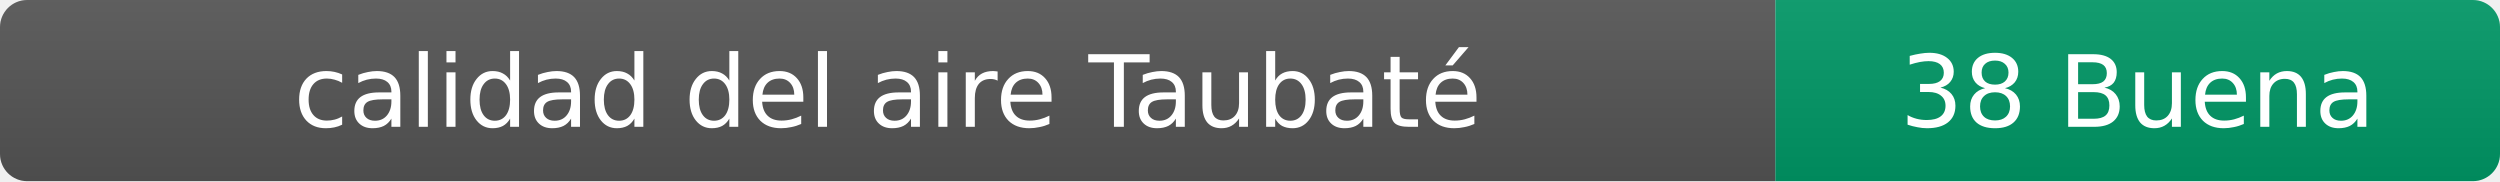
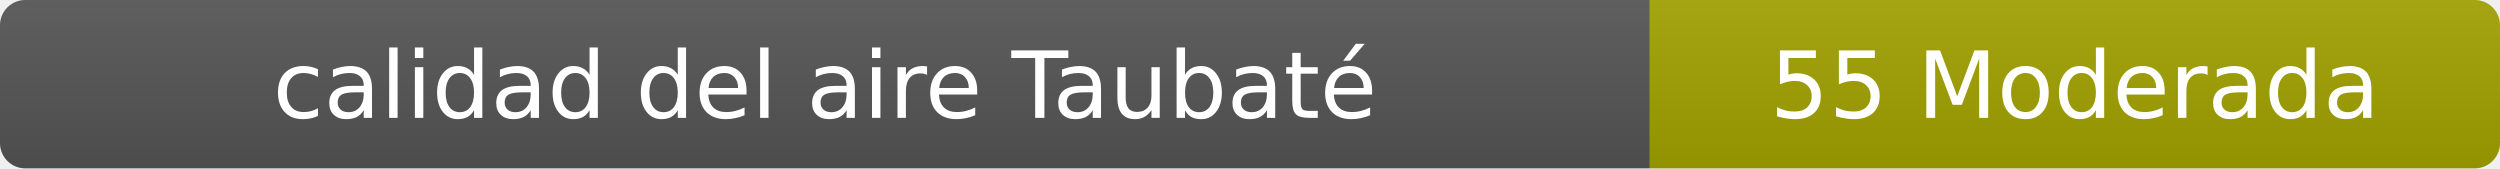
- <svg xmlns="http://www.w3.org/2000/svg" width="276" height="20" role="img" aria-label="calidad del aire: 38 Buena">
+ <svg xmlns="http://www.w3.org/2000/svg" width="297" height="20" role="img" aria-label="calidad del aire: 55 Moderada">
  <linearGradient id="s" x2="0" y2="100%">
    <stop offset="0" stop-color="#bbb" stop-opacity=".1" />
    <stop offset="1" stop-opacity=".1" />
  </linearGradient>
  <clipPath id="r">
-     <rect width="276" height="20" rx="3" fill="#fff" />
+     <rect width="297" height="20" rx="3" fill="#fff" />
  </clipPath>
  <g clip-path="url(#r)">
    <rect width="196" height="20" fill="#555" />
-     <rect x="196" width="80" height="20" fill="#009966" />
-     <rect width="276" height="20" fill="url(#s)" />
+     <rect x="196" width="101" height="20" fill="#a3a300" />
+     <rect width="297" height="20" fill="url(#s)" />
  </g>
  <g fill="#fff" text-anchor="middle" font-family="Verdana,Geneva,DejaVu Sans,sans-serif" font-size="11">
    <text x="98" y="14">calidad del aire Taubaté</text>
-     <text x="236" y="14">38 Buena</text>
+     <text x="246.5" y="14">55 Moderada</text>
  </g>
</svg>
